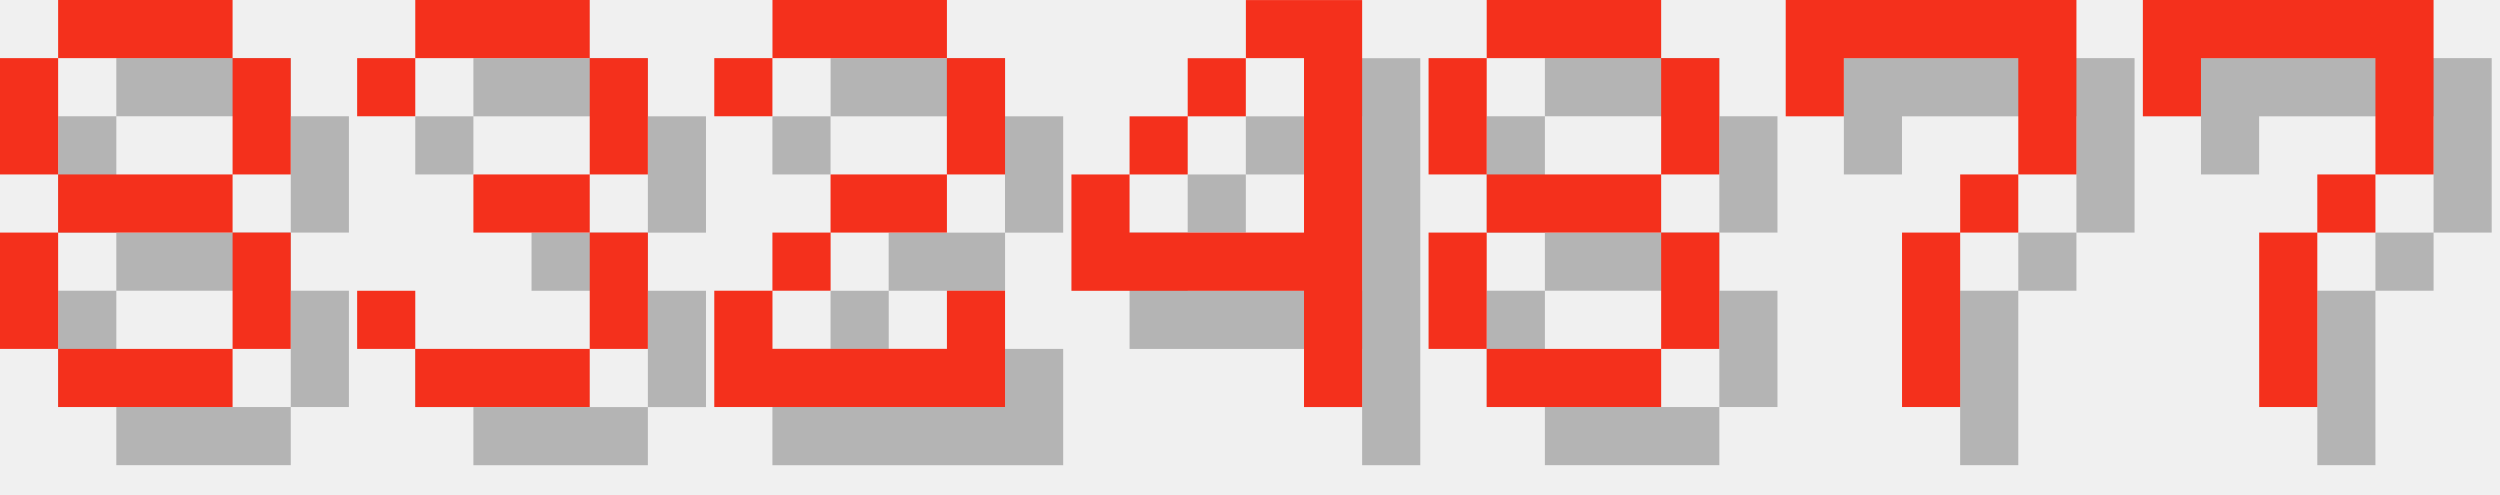
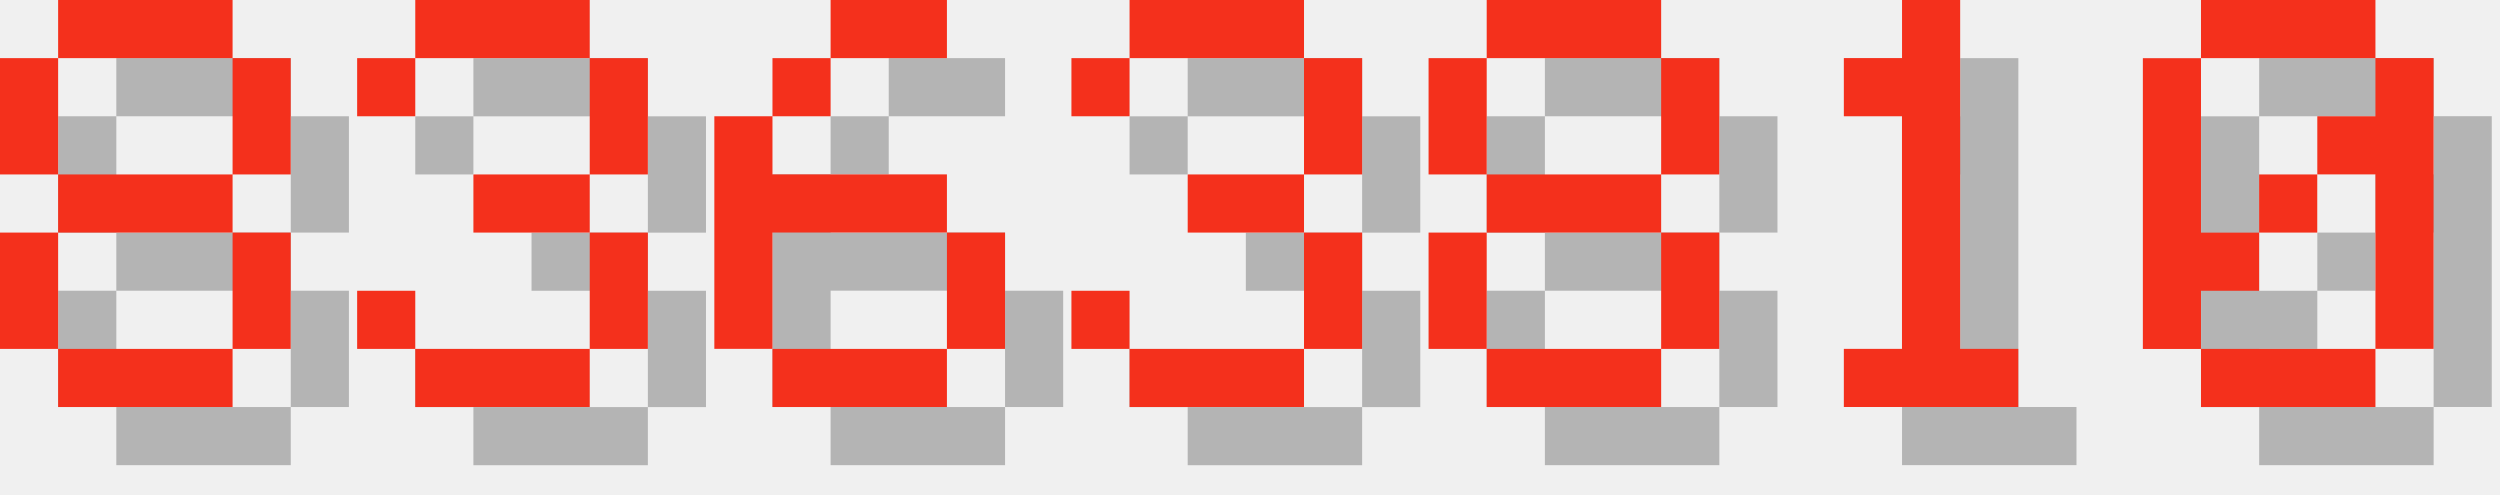
<svg xmlns="http://www.w3.org/2000/svg" version="1.1" width="182.0" height="36">
  <style>
        .text-foreground {
            fill: #F4301C;
        }
        .text-shadow {
            fill: #000000;
            fill-opacity: 0.25;
        }
    </style>
  <g class="digit" id="digit_8" transform="translate(0.0, 0), scale(4)">
    <path id="digit_8_shadow" class="text-shadow" d="m2.117 1.058v1.058h3.175v-1.058h-3.175zm3.175 1.058v2.117h1.058v-2.117h-1.058zm0 2.117h-3.175v1.058h3.175v-1.058zm0 1.058v2.117h1.058v-2.117h-1.058zm0 2.117h-3.175v1.058h3.175v-1.058zm-3.175 0v-2.117h-1.058v2.117h1.058zm0-3.175v-2.117h-1.058v2.117h1.058z" fill-opacity=".5" style="paint-order:stroke fill markers" />
    <path id="digit_8_fg" class="text-foreground" d="m1.058 0v1.058h3.175v-1.058h-3.175zm3.175 1.058v2.117h1.058v-2.117h-1.058zm0 2.117h-3.175v1.058h3.175v-1.058zm0 1.058v2.117h1.058v-2.117h-1.058zm0 2.117h-3.175v1.058h3.175v-1.058zm-3.175 0v-2.117h-1.058v2.117h1.058zm0-3.175v-2.117h-1.058v2.117h1.058z" fill="#fff" style="paint-order:stroke fill markers" />
  </g>
  <g class="digit" id="digit_3" transform="translate(26.0, 0), scale(4)">
    <path id="digit_3_shadow" class="text-shadow" d="m1.058 2.117v1.058h1.058v-1.058h3.175v2.117h-2.117v1.058h2.117v2.117h-3.175v-1.058h-1.058v1.058h1.058v1.058h3.175v-1.058h1.058v-2.117h-1.058v-1.058h1.058v-2.117h-1.058v-1.058h-3.175v1.058h-1.058z" fill-opacity=".5" style="paint-order:stroke fill markers" />
    <path id="digit_3_fg" class="text-foreground" d="m0 1.058v1.058h1.058v-1.058h3.175v2.117h-2.117v1.058h2.117v2.117h-3.175v-1.058h-1.058v1.058h1.058v1.058h3.175v-1.058h1.058v-2.117h-1.058v-1.058h1.058v-2.117h-1.058v-1.058h-3.175v1.058h-1.058z" fill="#fff" style="paint-order:stroke fill markers" />
  </g>
-   <g class="digit" id="digit_2" transform="translate(52.0, 0), scale(4)">
-     <path id="digit_2_shadow" class="text-shadow" d="m1.058 2.117v1.058h1.058v-1.058h3.175v2.117h-2.117v1.058h-1.058v1.058h-1.058v2.117h5.292v-2.117h-1.058v1.058h-3.175v-1.058h1.058v-1.058h2.117v-1.058h1.058v-2.117h-1.058v-1.058h-3.175v1.058h-1.058z" fill-opacity=".5" style="paint-order:stroke fill markers" />
-     <path id="digit_2_fg" class="text-foreground" d="m0 1.058v1.058h1.058v-1.058h3.175v2.117h-2.117v1.058h-1.058v1.058h-1.058v2.117h5.292v-2.117h-1.058v1.058h-3.175v-1.058h1.058v-1.058h2.117v-1.058h1.058v-2.117h-1.058v-1.058h-3.175v1.058h-1.058z" fill="#fff" style="paint-order:stroke fill markers" />
+   <g class="digit" id="digit_6" transform="translate(52.0, 0), scale(4)">
+     <path id="digit_6_shadow" class="text-shadow" d="m3.175 1.058v1.058h2.117v-1.058h-2.117zm0 1.058h-1.058v1.058h1.058v-1.058zm-1.058 1.058h-1.058v4.233h1.058v-2.117h3.175v-1.058h-3.175v-1.058zm3.175 2.117v2.117h1.058v-2.117h-1.058zm0 2.117h-3.175v1.058h3.175v-1.058z" fill-opacity=".5" style="paint-order:stroke fill markers" />
+     <path id="digit_6_fg" class="text-foreground" d="m2.117 0v1.058h2.117v-1.058h-2.117zm0 1.058h-1.058v1.058h1.058v-1.058zm-1.058 1.058h-1.058v4.233h1.058v-2.117h3.175v-1.058h-3.175v-1.058zm3.175 2.117v2.117h1.058v-2.117h-1.058zm0 2.117h-3.175v1.058h3.175v-1.058z" fill="#fff" style="paint-order:stroke fill markers" />
  </g>
-   <g class="digit" id="digit_4" transform="translate(78.0, 0), scale(4)">
-     <path id="digit_4_shadow" class="text-shadow" d="m4.233 1.058v1.058h1.058v3.175h-3.175v-1.058h-1.058v2.117h4.233v2.117h1.058v-7.408h-2.117zm-2.117 3.175h1.058v-1.058h-1.058v1.058zm1.058-1.058h1.058v-1.058h-1.058v1.058z" fill-opacity=".5" style="paint-order:stroke fill markers" />
-     <path id="digit_4_fg" class="text-foreground" d="m3.175 0v1.058h1.058v3.175h-3.175v-1.058h-1.058v2.117h4.233v2.117h1.058v-7.408h-2.117zm-2.117 3.175h1.058v-1.058h-1.058v1.058zm1.058-1.058h1.058v-1.058h-1.058v1.058z" fill="#fff" style="paint-order:stroke fill markers" />
+   <g class="digit" id="digit_3" transform="translate(78.0, 0), scale(4)">
+     <path id="digit_3_shadow" class="text-shadow" d="m1.058 2.117v1.058h1.058v-1.058h3.175v2.117h-2.117v1.058h2.117v2.117h-3.175v-1.058h-1.058v1.058h1.058v1.058h3.175v-1.058h1.058v-2.117h-1.058v-1.058h1.058v-2.117h-1.058v-1.058h-3.175v1.058h-1.058z" fill-opacity=".5" style="paint-order:stroke fill markers" />
+     <path id="digit_3_fg" class="text-foreground" d="m0 1.058v1.058h1.058v-1.058h3.175v2.117h-2.117v1.058h2.117v2.117h-3.175v-1.058h-1.058v1.058h1.058v1.058h3.175v-1.058h1.058v-2.117h-1.058v-1.058h1.058v-2.117h-1.058v-1.058h-3.175v1.058h-1.058z" fill="#fff" style="paint-order:stroke fill markers" />
  </g>
  <g class="digit" id="digit_8" transform="translate(104.0, 0), scale(4)">
    <path id="digit_8_shadow" class="text-shadow" d="m2.117 1.058v1.058h3.175v-1.058h-3.175zm3.175 1.058v2.117h1.058v-2.117h-1.058zm0 2.117h-3.175v1.058h3.175v-1.058zm0 1.058v2.117h1.058v-2.117h-1.058zm0 2.117h-3.175v1.058h3.175v-1.058zm-3.175 0v-2.117h-1.058v2.117h1.058zm0-3.175v-2.117h-1.058v2.117h1.058z" fill-opacity=".5" style="paint-order:stroke fill markers" />
    <path id="digit_8_fg" class="text-foreground" d="m1.058 0v1.058h3.175v-1.058h-3.175zm3.175 1.058v2.117h1.058v-2.117h-1.058zm0 2.117h-3.175v1.058h3.175v-1.058zm0 1.058v2.117h1.058v-2.117h-1.058zm0 2.117h-3.175v1.058h3.175v-1.058zm-3.175 0v-2.117h-1.058v2.117h1.058zm0-3.175v-2.117h-1.058v2.117h1.058z" fill="#fff" style="paint-order:stroke fill markers" />
  </g>
-   <g class="digit" id="digit_7" transform="translate(130.0, 0), scale(4)">
-     <path id="digit_7_shadow" class="text-shadow" d="m1.058 1.058 2e-6 2.117h1.058v-1.058h3.175v1.058l2e-7 1.058h-1.058v1.058h-1.058l4e-7 3.175 1.058 1e-7v-3.175h1.058v-1.058h1.058l5e-7 -1.058v-2.117z" fill-opacity=".5" style="paint-order:stroke fill markers" />
-     <path id="digit_7_fg" class="text-foreground" d="m0 0 2e-6 2.117h1.058v-1.058h3.175v1.058l2e-7 1.058h-1.058v1.058h-1.058l4e-7 3.175 1.058 1e-7v-3.175h1.058v-1.058h1.058l5e-7 -1.058v-2.117z" fill="#fff" style="paint-order:stroke fill markers" />
+   <g class="digit" id="digit_1" transform="translate(130.0, 0), scale(4)">
+     <path id="digit_1_shadow" class="text-shadow" d="m2.117 2.117v1.058h1.058v4.233h-1.058v1.058h3.175v-1.058h-1.058v-6.35h-1.058v1.058h-1.058z" fill-opacity=".5" style="paint-order:stroke fill markers" />
+     <path id="digit_1_fg" class="text-foreground" d="m1.058 1.058v1.058h1.058v4.233h-1.058v1.058h3.175v-1.058h-1.058v-6.35h-1.058v1.058h-1.058z" fill="#fff" style="paint-order:stroke fill markers" />
  </g>
-   <g class="digit" id="digit_7" transform="translate(156.0, 0), scale(4)">
-     <path id="digit_7_shadow" class="text-shadow" d="m1.058 1.058 2e-6 2.117h1.058v-1.058h3.175v1.058l2e-7 1.058h-1.058v1.058h-1.058l4e-7 3.175 1.058 1e-7v-3.175h1.058v-1.058h1.058l5e-7 -1.058v-2.117z" fill-opacity=".5" style="paint-order:stroke fill markers" />
-     <path id="digit_7_fg" class="text-foreground" d="m0 0 2e-6 2.117h1.058v-1.058h3.175v1.058l2e-7 1.058h-1.058v1.058h-1.058l4e-7 3.175 1.058 1e-7v-3.175h1.058v-1.058h1.058l5e-7 -1.058v-2.117z" fill="#fff" style="paint-order:stroke fill markers" />
+   <g class="digit" id="digit_0" transform="translate(156.0, 0), scale(4)">
+     <path id="digit_0_shadow" class="text-shadow" d="m2.117 1.058v1.058h3.175v-1.058h-3.175zm3.175 1.058v1.058h-1.058v1.058h1.058v3.175h1.058v-5.292h-1.058zm0 5.292h-3.175v1.058h3.175v-1.058zm-3.175 0v-1.058h1.058v-1.058h-1.058v-3.175h-1.058v5.292h1.058zm1.058-2.117h1.058v-1.058h-1.058v1.058z" fill-opacity=".5" style="paint-order:stroke fill markers" />
+     <path id="digit_0_fg" class="text-foreground" d="m1.058 0v1.058h3.175v-1.058h-3.175zm3.175 1.058v1.058h-1.058v1.058h1.058v3.175h1.058v-5.292h-1.058zm0 5.292h-3.175v1.058h3.175v-1.058zm-3.175 0v-1.058h1.058v-1.058h-1.058v-3.175h-1.058v5.292h1.058zm1.058-2.117h1.058v-1.058h-1.058v1.058z" fill="#fff" style="paint-order:stroke fill markers" />
  </g>
</svg>
